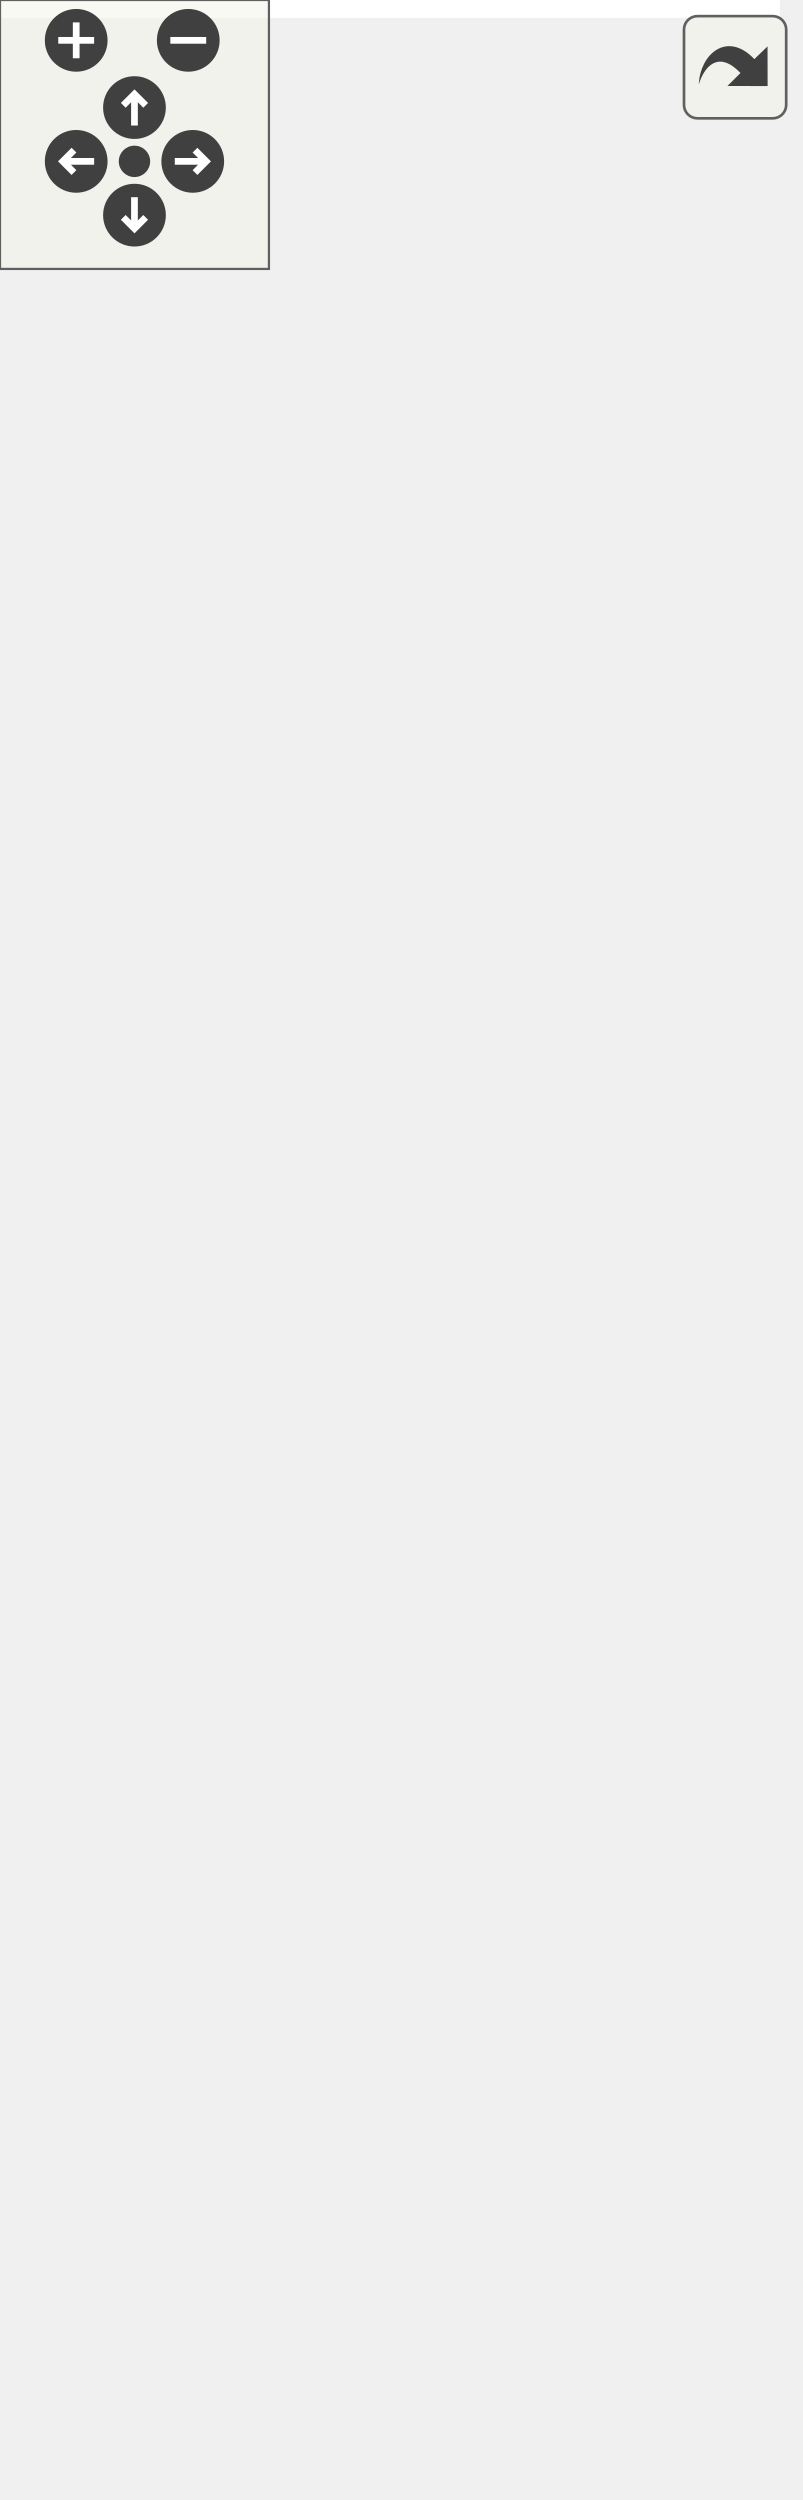
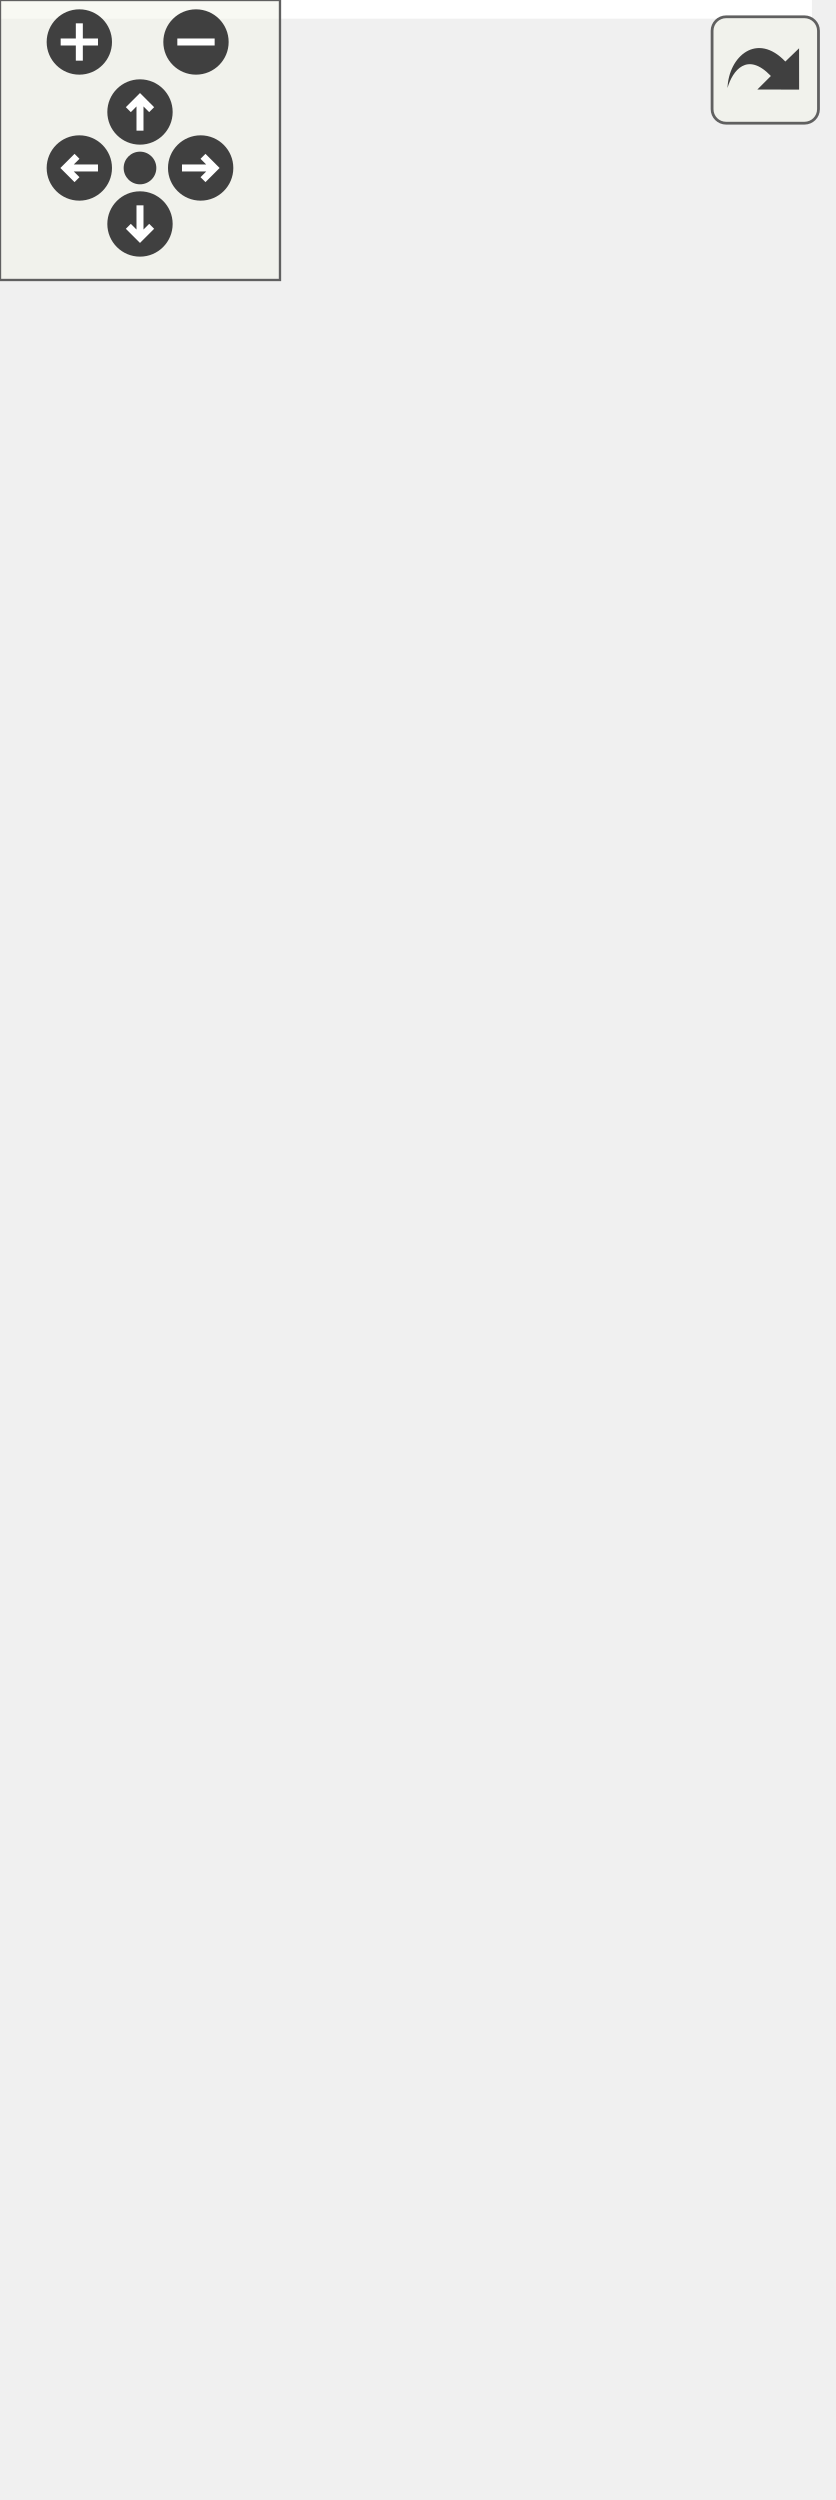
<svg xmlns="http://www.w3.org/2000/svg" xmlns:xlink="http://www.w3.org/1999/xlink" id="main" version="1.1" xml:space="preserve">
  <style type="text/css">
.edge:hover path { stroke: red; }
.edge:hover polygon { stroke: red; fill: red; }
</style>
  <defs>
    <circle id="rim" cx="0" cy="0" r="7" />
    <circle id="rim2" cx="0" cy="0" r="3.5" />
    <g id="zoomPlus">
      <use xlink:href="#rim" fill="#404040">
        <set attributeName="fill" to="#808080" begin="zoomplus.mouseover" end="zoomplus.mouseout" />
      </use>
      <path d="M-4,0h8M0,-4v8" fill="none" stroke="white" stroke-width="1.5" pointer-events="none" />
    </g>
    <g id="zoomMin">
      <use xlink:href="#rim" fill="#404040">
        <set attributeName="fill" to="#808080" begin="zoomminus.mouseover" end="zoomminus.mouseout" />
      </use>
      <path d="M-4,0h8" fill="none" stroke="white" stroke-width="1.5" pointer-events="none" />
    </g>
    <g id="dirArrow">
      <path fill="none" stroke="white" stroke-width="1.5" d="M0,-3.0v7 M-2.5,-0.5L0,-3.0L2.5,-0.5" />
    </g>
    <g id="resetDef">
      <use xlink:href="#rim2" fill="#404040">
        <set attributeName="fill" to="#808080" begin="reset.mouseover" end="reset.mouseout" />
      </use>
    </g>
  </defs>
  <svg id="graph" class="graph">
    <g id="viewport">
-       <polygon fill="white" stroke="transparent" points="-4,4 -4,-497 174,-497 174,4 -4,4" />
+       <polygon fill="white" stroke="transparent" points="-4,4 -4,-475 174,-475 174,4 -4,4" />
      <g id="node1" class="node">
        <g id="a_node1">
          <a xlink:title=" ">
            <polygon fill="#bfbfbf" stroke="black" points="13.5,-0.5 13.5,-123.5 156.5,-123.5 156.5,-0.5 13.5,-0.5" />
            <text text-anchor="start" x="21.5" y="-111.5" font-family="Helvetica,sans-Serif" font-size="10.00">altintegration::AltChain</text>
            <text text-anchor="middle" x="85" y="-100.5" font-family="Helvetica,sans-Serif" font-size="10.00">ParamsRegTest</text>
            <polyline fill="none" stroke="black" points="13.5,-93.5 156.5,-93.5 " />
            <text text-anchor="start" x="21.5" y="-81.5" font-family="Helvetica,sans-Serif" font-size="10.00">+ id</text>
            <polyline fill="none" stroke="black" points="13.5,-74.5 156.5,-74.5 " />
            <text text-anchor="start" x="21.5" y="-62.5" font-family="Helvetica,sans-Serif" font-size="10.00">+ AltChainParamsRegTest()</text>
            <text text-anchor="start" x="21.5" y="-51.5" font-family="Helvetica,sans-Serif" font-size="10.00">+ ~AltChainParamsRegTest()</text>
            <text text-anchor="start" x="21.5" y="-40.5" font-family="Helvetica,sans-Serif" font-size="10.00">+ getBootstrapBlock()</text>
            <text text-anchor="start" x="21.5" y="-29.5" font-family="Helvetica,sans-Serif" font-size="10.00">+ getIdentifier()</text>
            <text text-anchor="start" x="21.5" y="-18.5" font-family="Helvetica,sans-Serif" font-size="10.00">+ getHash()</text>
            <text text-anchor="start" x="21.5" y="-7.5" font-family="Helvetica,sans-Serif" font-size="10.00">+ checkBlockHeader()</text>
          </a>
        </g>
      </g>
      <g id="node2" class="node">
        <g id="a_node2">
          <a xlink:href="structaltintegration_1_1AltChainParams.html" target="_top" xlink:title="Base class for all Altchain-related configs.">
-             <polygon fill="white" stroke="black" points="0,-160.5 0,-492.5 170,-492.5 170,-160.5 0,-160.5" />
-             <text text-anchor="start" x="8" y="-480.5" font-family="Helvetica,sans-Serif" font-size="10.00">altintegration::AltChain</text>
-             <text text-anchor="middle" x="85" y="-469.5" font-family="Helvetica,sans-Serif" font-size="10.00">Params</text>
-             <polyline fill="none" stroke="black" points="0,-462.5 170,-462.5 " />
-             <text text-anchor="start" x="8" y="-450.5" font-family="Helvetica,sans-Serif" font-size="10.00">+ mPopPayoutsParams</text>
-             <text text-anchor="start" x="8" y="-439.5" font-family="Helvetica,sans-Serif" font-size="10.00">+ mMaxReorgBlocks</text>
-             <text text-anchor="start" x="8" y="-428.5" font-family="Helvetica,sans-Serif" font-size="10.00">+ mMaxAltchainFutureBlockTime</text>
-             <text text-anchor="start" x="8" y="-417.5" font-family="Helvetica,sans-Serif" font-size="10.00">+ mKeystoneInterval</text>
-             <text text-anchor="start" x="8" y="-406.5" font-family="Helvetica,sans-Serif" font-size="10.00">+ mFinalityDelay</text>
-             <text text-anchor="start" x="8" y="-395.5" font-family="Helvetica,sans-Serif" font-size="10.00">+ mEndorsementSettlementInterval</text>
-             <text text-anchor="start" x="8" y="-384.5" font-family="Helvetica,sans-Serif" font-size="10.00">+ mPreserveBlocksBehindFinal</text>
-             <text text-anchor="start" x="8" y="-373.5" font-family="Helvetica,sans-Serif" font-size="10.00">+ mMaxPopDataSize</text>
-             <text text-anchor="start" x="8" y="-362.5" font-family="Helvetica,sans-Serif" font-size="10.00">+ mMaxVbkBlocksInAltBlock</text>
-             <text text-anchor="start" x="8" y="-351.5" font-family="Helvetica,sans-Serif" font-size="10.00">+ mMaxVTBsInAltBlock</text>
-             <text text-anchor="start" x="8" y="-340.5" font-family="Helvetica,sans-Serif" font-size="10.00">+ mMaxATVsInAltBlock</text>
-             <text text-anchor="start" x="8" y="-329.5" font-family="Helvetica,sans-Serif" font-size="10.00">+ mForkResolutionLookUpTable</text>
-             <text text-anchor="start" x="8" y="-318.5" font-family="Helvetica,sans-Serif" font-size="10.00">+ MAX_REORG_BLOCKS_MIN</text>
-             <text text-anchor="start" x="8" y="-307.5" font-family="Helvetica,sans-Serif" font-size="10.00">_VALUE</text>
+             <polygon fill="white" stroke="black" points="0,-160.5 0,-470.5 170,-470.5 170,-160.5 0,-160.5" />
+             <text text-anchor="start" x="8" y="-458.5" font-family="Helvetica,sans-Serif" font-size="10.00">altintegration::AltChain</text>
+             <text text-anchor="middle" x="85" y="-447.5" font-family="Helvetica,sans-Serif" font-size="10.00">Params</text>
+             <polyline fill="none" stroke="black" points="0,-440.5 170,-440.5 " />
+             <text text-anchor="start" x="8" y="-428.5" font-family="Helvetica,sans-Serif" font-size="10.00">+ mPopPayoutsParams</text>
+             <text text-anchor="start" x="8" y="-417.5" font-family="Helvetica,sans-Serif" font-size="10.00">+ mMaxReorgBlocks</text>
+             <text text-anchor="start" x="8" y="-406.5" font-family="Helvetica,sans-Serif" font-size="10.00">+ mMaxAltchainFutureBlockTime</text>
+             <text text-anchor="start" x="8" y="-395.5" font-family="Helvetica,sans-Serif" font-size="10.00">+ mKeystoneInterval</text>
+             <text text-anchor="start" x="8" y="-384.5" font-family="Helvetica,sans-Serif" font-size="10.00">+ mFinalityDelay</text>
+             <text text-anchor="start" x="8" y="-373.5" font-family="Helvetica,sans-Serif" font-size="10.00">+ mEndorsementSettlementInterval</text>
+             <text text-anchor="start" x="8" y="-362.5" font-family="Helvetica,sans-Serif" font-size="10.00">+ mPreserveBlocksBehindFinal</text>
+             <text text-anchor="start" x="8" y="-351.5" font-family="Helvetica,sans-Serif" font-size="10.00">+ mMaxPopDataSize</text>
+             <text text-anchor="start" x="8" y="-340.5" font-family="Helvetica,sans-Serif" font-size="10.00">+ mMaxVbkBlocksInAltBlock</text>
+             <text text-anchor="start" x="8" y="-329.5" font-family="Helvetica,sans-Serif" font-size="10.00">+ mMaxVTBsInAltBlock</text>
+             <text text-anchor="start" x="8" y="-318.5" font-family="Helvetica,sans-Serif" font-size="10.00">+ mMaxATVsInAltBlock</text>
+             <text text-anchor="start" x="8" y="-307.5" font-family="Helvetica,sans-Serif" font-size="10.00">+ mForkResolutionLookUpTable</text>
            <polyline fill="none" stroke="black" points="0,-300.5 170,-300.5 " />
            <text text-anchor="start" x="8" y="-288.5" font-family="Helvetica,sans-Serif" font-size="10.00">+ ~AltChainParams()</text>
            <text text-anchor="start" x="8" y="-277.5" font-family="Helvetica,sans-Serif" font-size="10.00">+ maxWorkerQueueSize()</text>
            <text text-anchor="start" x="8" y="-266.5" font-family="Helvetica,sans-Serif" font-size="10.00">+ getKeystoneInterval()</text>
            <text text-anchor="start" x="8" y="-255.5" font-family="Helvetica,sans-Serif" font-size="10.00">+ getFinalityDelay()</text>
            <text text-anchor="start" x="8" y="-244.5" font-family="Helvetica,sans-Serif" font-size="10.00">+ getForkResolutionLookUpTable()</text>
            <text text-anchor="start" x="8" y="-233.5" font-family="Helvetica,sans-Serif" font-size="10.00">+ getEndorsementSettlement</text>
            <text text-anchor="start" x="8" y="-222.5" font-family="Helvetica,sans-Serif" font-size="10.00">Interval()</text>
            <text text-anchor="start" x="8" y="-211.5" font-family="Helvetica,sans-Serif" font-size="10.00">+ getPayoutParams()</text>
            <text text-anchor="start" x="8" y="-200.5" font-family="Helvetica,sans-Serif" font-size="10.00">+ getMaxVbkBlocksInAltBlock()</text>
            <text text-anchor="start" x="8" y="-189.5" font-family="Helvetica,sans-Serif" font-size="10.00">+ getMaxVTBsInAltBlock()</text>
            <text text-anchor="start" x="8" y="-178.5" font-family="Helvetica,sans-Serif" font-size="10.00">+ getMaxATVsInAltBlock()</text>
            <text text-anchor="start" x="8" y="-167.5" font-family="Helvetica,sans-Serif" font-size="10.00">and 8 more...</text>
          </a>
        </g>
      </g>
      <g id="edge1" class="edge">
-         <path fill="none" stroke="midnightblue" d="M85,-150.17C85,-140.88 85,-131.92 85,-123.52" />
-         <polygon fill="none" stroke="midnightblue" points="81.5,-150.37 85,-160.37 88.5,-150.37 81.5,-150.37" />
+         <path fill="none" stroke="midnightblue" d="M85,-150.13C85,-140.91 85,-132 85,-123.62" />
+         <polygon fill="none" stroke="midnightblue" points="81.5,-150.24 85,-160.24 88.5,-150.24 81.5,-150.24" />
      </g>
    </g>
  </svg>
  <g id="navigator" transform="translate(0 0)" fill="#404254">
    <rect fill="#f2f5e9" fill-opacity="0.5" stroke="#606060" stroke-width=".5" x="0" y="0" width="60" height="60" />
    <use id="zoomplus" xlink:href="#zoomPlus" x="17" y="9" />
    <use id="zoomminus" xlink:href="#zoomMin" x="42" y="9" />
    <use id="reset" xlink:href="#resetDef" x="30" y="36" />
    <g id="arrowUp" xlink:href="#dirArrow" transform="translate(30 24)">
      <use xlink:href="#rim" fill="#404040">
        <set attributeName="fill" to="#808080" begin="arrowUp.mouseover" end="arrowUp.mouseout" />
      </use>
      <path fill="none" stroke="white" stroke-width="1.5" d="M0,-3.0v7 M-2.5,-0.5L0,-3.0L2.5,-0.5" />
    </g>
    <g id="arrowRight" xlink:href="#dirArrow" transform="rotate(90) translate(36 -43)">
      <use xlink:href="#rim" fill="#404040">
        <set attributeName="fill" to="#808080" begin="arrowRight.mouseover" end="arrowRight.mouseout" />
      </use>
      <path fill="none" stroke="white" stroke-width="1.5" d="M0,-3.0v7 M-2.5,-0.5L0,-3.0L2.5,-0.5" />
    </g>
    <g id="arrowDown" xlink:href="#dirArrow" transform="rotate(180) translate(-30 -48)">
      <use xlink:href="#rim" fill="#404040">
        <set attributeName="fill" to="#808080" begin="arrowDown.mouseover" end="arrowDown.mouseout" />
      </use>
      <path fill="none" stroke="white" stroke-width="1.5" d="M0,-3.0v7 M-2.5,-0.5L0,-3.0L2.5,-0.5" />
    </g>
    <g id="arrowLeft" xlink:href="#dirArrow" transform="rotate(270) translate(-36 17)">
      <use xlink:href="#rim" fill="#404040">
        <set attributeName="fill" to="#808080" begin="arrowLeft.mouseover" end="arrowLeft.mouseout" />
      </use>
      <path fill="none" stroke="white" stroke-width="1.5" d="M0,-3.0v7 M-2.5,-0.5L0,-3.0L2.5,-0.5" />
    </g>
  </g>
  <svg viewBox="0 0 15 15" width="100%" height="30px" preserveAspectRatio="xMaxYMin meet">
    <g id="arrow_out" transform="scale(0.3 0.3)">
      <a xlink:href="structaltintegration_1_1AltChainParamsRegTest__inherit__graph_org.svg" target="_base">
        <rect id="button" ry="5" rx="5" y="6" x="6" height="38" width="38" fill="#f2f5e9" fill-opacity="0.5" stroke="#606060" stroke-width="1.0" />
        <path id="arrow" d="M 11.5,31.437 C 11.94,20.098 22.043,11.323 32.159,21.979 L 37.069,17.246 C 37.069,17.246 37.088,32 37.088,32 L 22.16,31.978 C 22.16,31.978 26.998,27.14 26.998,27.14 C 18.529,18.264 13.292,25.23 11.5,31.437 z" style="fill:#404040;" />
      </a>
    </g>
  </svg>
</svg>
